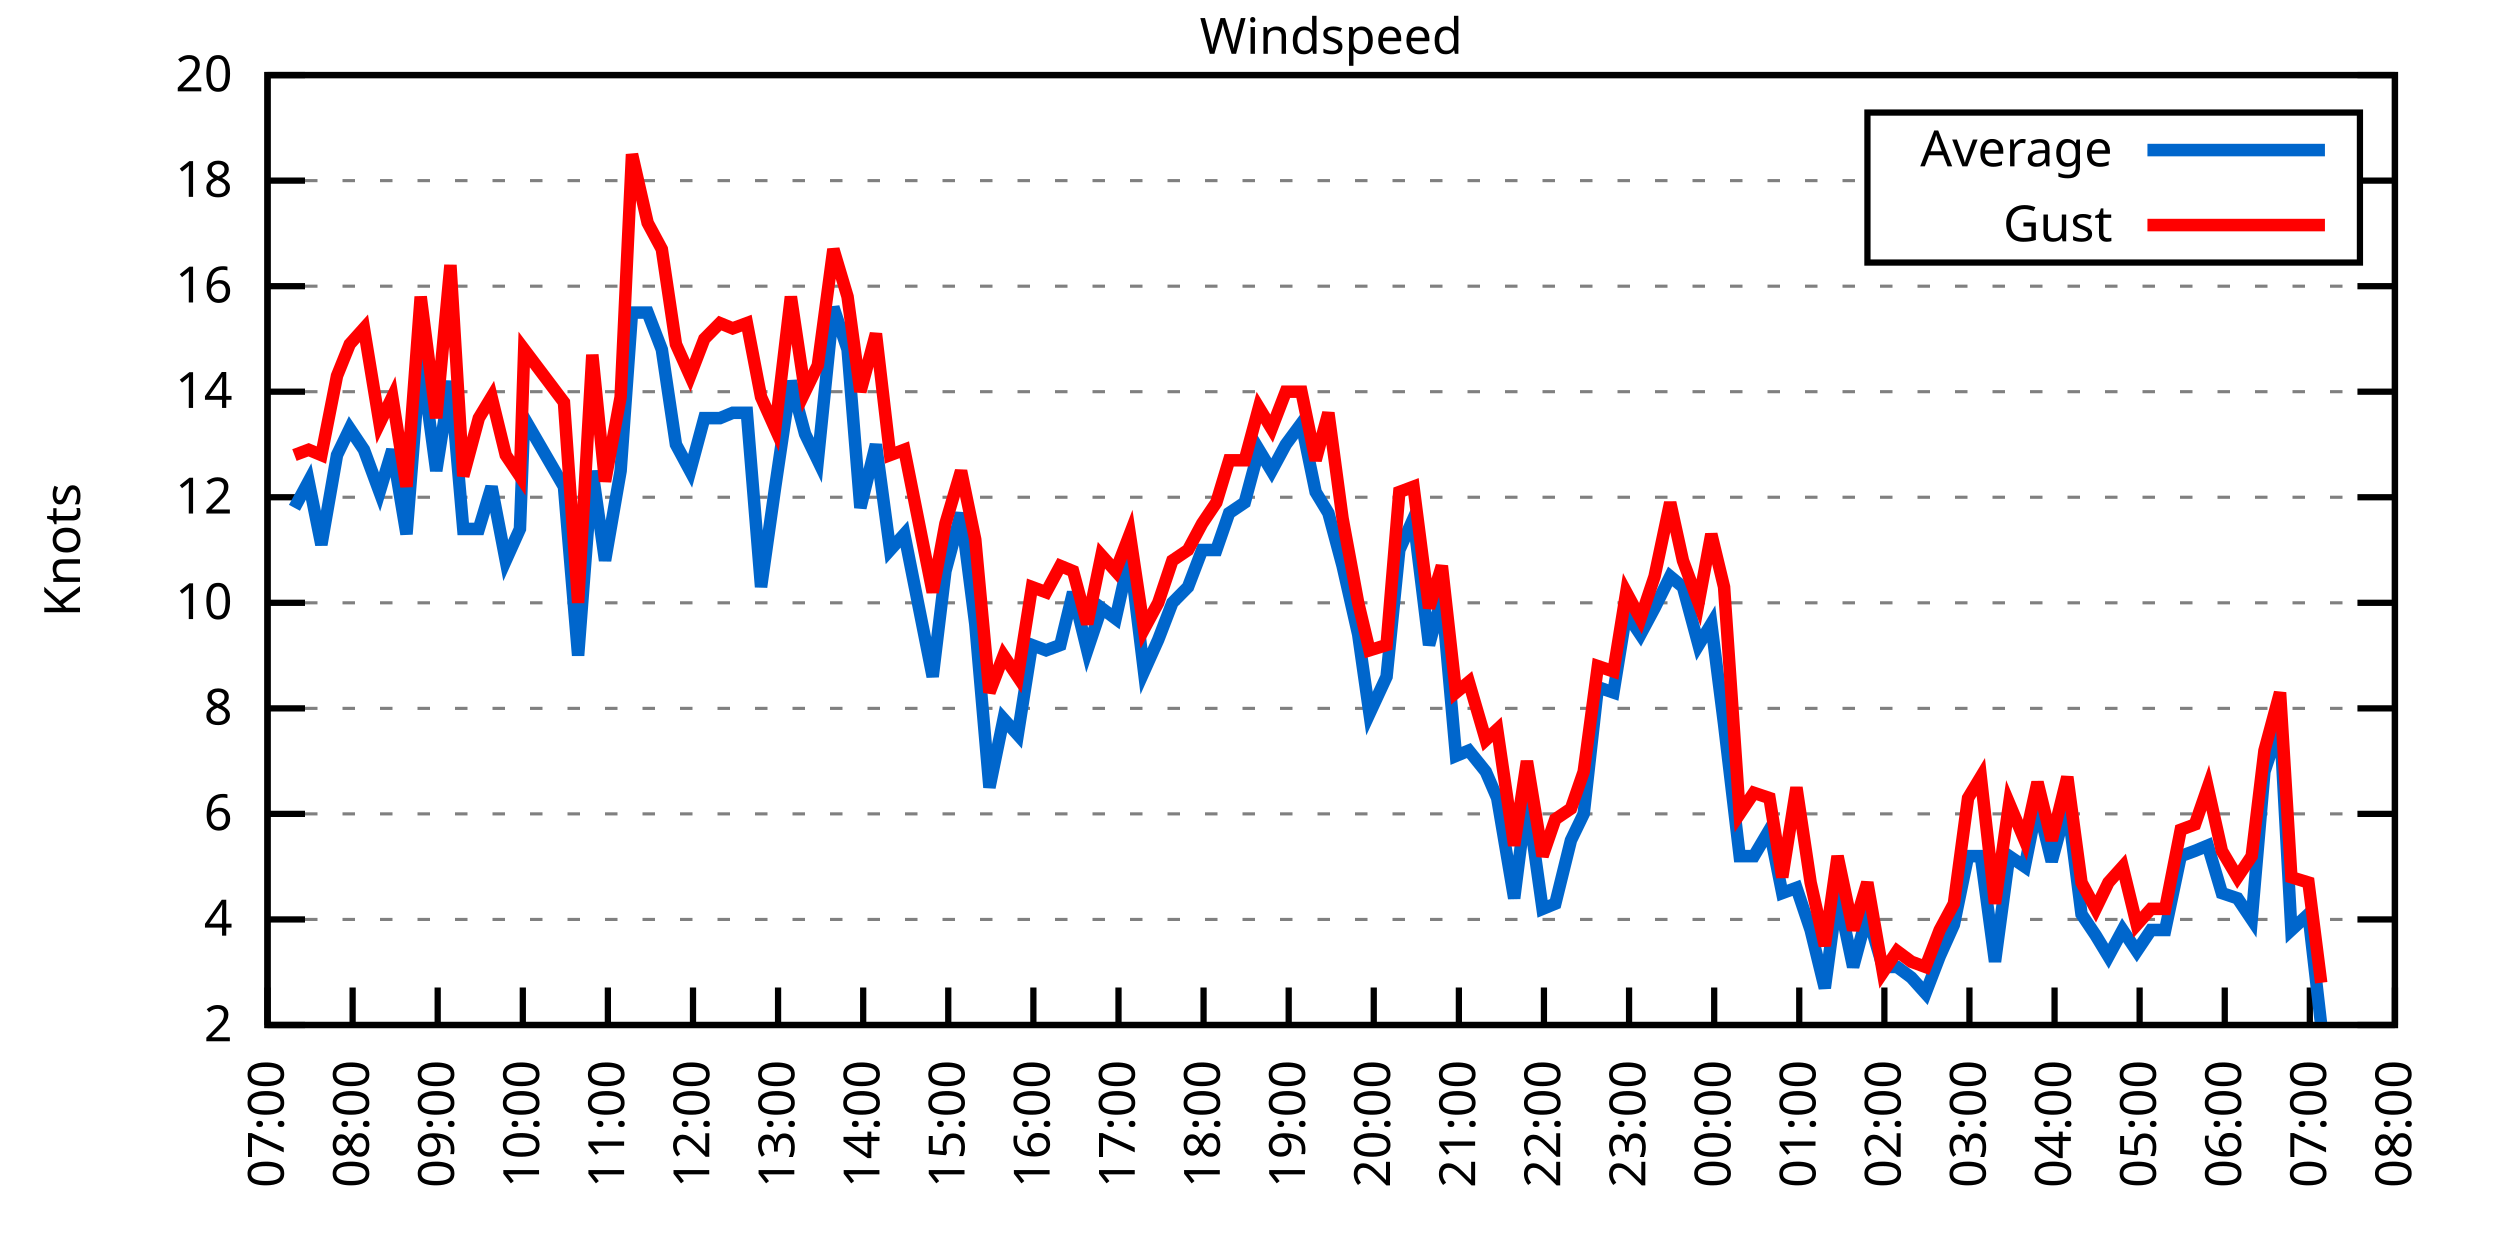
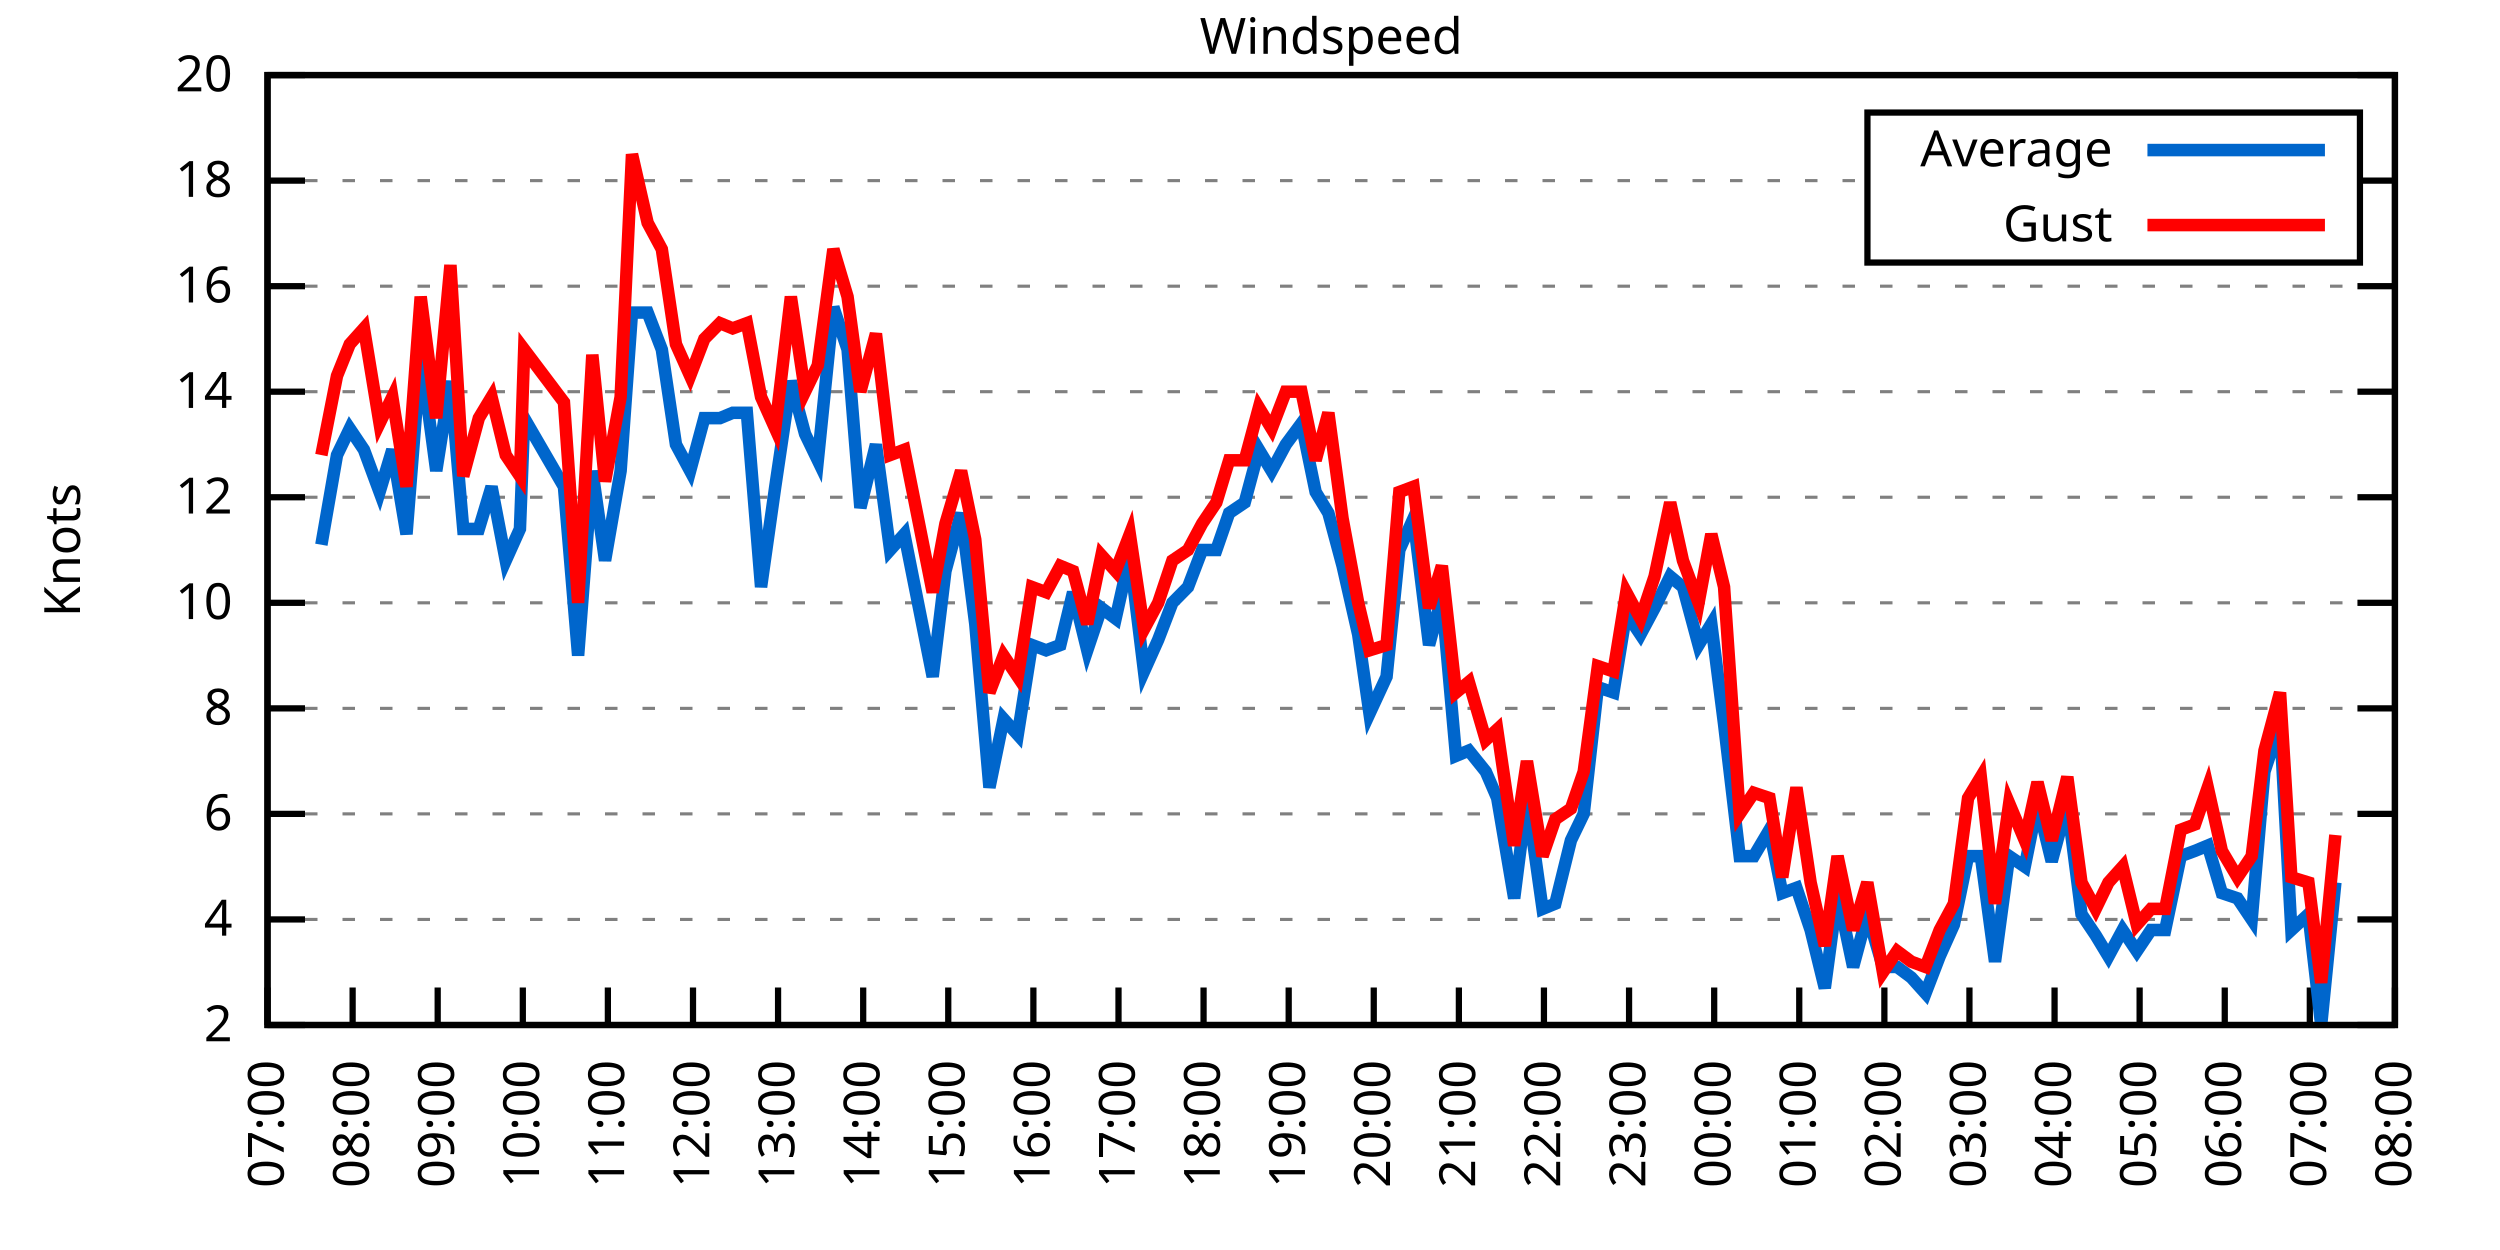
<svg xmlns="http://www.w3.org/2000/svg" xmlns:xlink="http://www.w3.org/1999/xlink" width="400" height="200" viewBox="0 0 400 200">
  <g id="gnuplot_canvas">
    <rect x="0" y="0" width="400" height="200" fill="none" />
    <defs>
      <circle id="gpDot" r="0.5" stroke-width="0.5" stroke="currentColor" />
      <path id="gpPt0" stroke-width="0.333" stroke="currentColor" d="M-1,0 h2 M0,-1 v2" />
      <path id="gpPt1" stroke-width="0.333" stroke="currentColor" d="M-1,-1 L1,1 M1,-1 L-1,1" />
      <path id="gpPt2" stroke-width="0.333" stroke="currentColor" d="M-1,0 L1,0 M0,-1 L0,1 M-1,-1 L1,1 M-1,1 L1,-1" />
      <rect id="gpPt3" stroke-width="0.333" stroke="currentColor" x="-1" y="-1" width="2" height="2" />
      <rect id="gpPt4" stroke-width="0.333" stroke="currentColor" fill="currentColor" x="-1" y="-1" width="2" height="2" />
      <circle id="gpPt5" stroke-width="0.333" stroke="currentColor" cx="0" cy="0" r="1" />
      <use xlink:href="#gpPt5" id="gpPt6" fill="currentColor" stroke="none" />
      <path id="gpPt7" stroke-width="0.333" stroke="currentColor" d="M0,-1.33 L-1.33,0.67 L1.33,0.67 z" />
      <use xlink:href="#gpPt7" id="gpPt8" fill="currentColor" stroke="none" />
      <use xlink:href="#gpPt7" id="gpPt9" stroke="currentColor" transform="rotate(180)" />
      <use xlink:href="#gpPt9" id="gpPt10" fill="currentColor" stroke="none" />
      <use xlink:href="#gpPt3" id="gpPt11" stroke="currentColor" transform="rotate(45)" />
      <use xlink:href="#gpPt11" id="gpPt12" fill="currentColor" stroke="none" />
      <path id="gpPt13" stroke-width="0.333" stroke="currentColor" d="M0,1.330 L1.265,0.411 L0.782,-1.067 L-0.782,-1.076 L-1.265,0.411 z" />
      <use xlink:href="#gpPt13" id="gpPt14" fill="currentColor" stroke="none" />
      <filter id="textbox" filterUnits="objectBoundingBox" x="0" y="0" height="1" width="1">
        <feFlood flood-color="white" flood-opacity="1" result="bgnd" />
        <feComposite in="SourceGraphic" in2="bgnd" operator="atop" />
      </filter>
      <filter id="greybox" filterUnits="objectBoundingBox" x="0" y="0" height="1" width="1">
        <feFlood flood-color="lightgrey" flood-opacity="1" result="grey" />
        <feComposite in="SourceGraphic" in2="grey" operator="atop" />
      </filter>
    </defs>
    <g fill="none" color="white" stroke="currentColor" stroke-width="1.00" stroke-linecap="butt" stroke-linejoin="miter">
</g>
    <g fill="none" color="black" stroke="currentColor" stroke-width="1.00" stroke-linecap="butt" stroke-linejoin="miter">
      <g stroke="none" shape-rendering="crispEdges">
        <polygon fill="rgb(255, 255, 255)" points="42.80,164.00 383.18,164.00 383.18,12.02 42.80,12.02 " />
      </g>
    </g>
    <g fill="none" color="black" stroke="currentColor" stroke-width="1.00" stroke-linecap="butt" stroke-linejoin="miter">
</g>
    <g fill="none" color="black" stroke="black" stroke-width="0.50" stroke-linecap="butt" stroke-linejoin="miter">
</g>
    <g fill="none" color="gray" stroke="currentColor" stroke-width="0.50" stroke-linecap="butt" stroke-linejoin="miter">
      <path stroke="gray" stroke-dasharray="2,4" class="gridline" d="M42.80,164.00 L383.19,164.00  " />
    </g>
    <g fill="none" color="gray" stroke="gray" stroke-width="1.00" stroke-linecap="butt" stroke-linejoin="miter">
</g>
    <g fill="none" color="black" stroke="currentColor" stroke-width="1.00" stroke-linecap="butt" stroke-linejoin="miter">
      <path stroke="black" d="M42.80,164.00 L48.80,164.00 M383.19,164.00 L377.19,164.00  " />
      <g transform="translate(37.20,166.60)" stroke="none" fill="black" font-family="Sans" font-size="8.00" text-anchor="end">
        <text>
          <tspan font-family="Sans"> 2</tspan>
        </text>
      </g>
    </g>
    <g fill="none" color="black" stroke="currentColor" stroke-width="1.00" stroke-linecap="butt" stroke-linejoin="miter">
</g>
    <g fill="none" color="black" stroke="black" stroke-width="0.50" stroke-linecap="butt" stroke-linejoin="miter">
</g>
    <g fill="none" color="gray" stroke="currentColor" stroke-width="0.50" stroke-linecap="butt" stroke-linejoin="miter">
      <path stroke="gray" stroke-dasharray="2,4" class="gridline" d="M42.80,147.11 L383.19,147.11  " />
    </g>
    <g fill="none" color="gray" stroke="gray" stroke-width="1.00" stroke-linecap="butt" stroke-linejoin="miter">
</g>
    <g fill="none" color="black" stroke="currentColor" stroke-width="1.00" stroke-linecap="butt" stroke-linejoin="miter">
      <path stroke="black" d="M42.80,147.11 L48.80,147.11 M383.19,147.11 L377.19,147.11  " />
      <g transform="translate(37.20,149.71)" stroke="none" fill="black" font-family="Sans" font-size="8.00" text-anchor="end">
        <text>
          <tspan font-family="Sans"> 4</tspan>
        </text>
      </g>
    </g>
    <g fill="none" color="black" stroke="currentColor" stroke-width="1.00" stroke-linecap="butt" stroke-linejoin="miter">
</g>
    <g fill="none" color="black" stroke="black" stroke-width="0.50" stroke-linecap="butt" stroke-linejoin="miter">
</g>
    <g fill="none" color="gray" stroke="currentColor" stroke-width="0.50" stroke-linecap="butt" stroke-linejoin="miter">
      <path stroke="gray" stroke-dasharray="2,4" class="gridline" d="M42.80,130.22 L383.19,130.22  " />
    </g>
    <g fill="none" color="gray" stroke="gray" stroke-width="1.00" stroke-linecap="butt" stroke-linejoin="miter">
</g>
    <g fill="none" color="black" stroke="currentColor" stroke-width="1.00" stroke-linecap="butt" stroke-linejoin="miter">
      <path stroke="black" d="M42.80,130.22 L48.80,130.22 M383.19,130.22 L377.19,130.22  " />
      <g transform="translate(37.20,132.82)" stroke="none" fill="black" font-family="Sans" font-size="8.00" text-anchor="end">
        <text>
          <tspan font-family="Sans"> 6</tspan>
        </text>
      </g>
    </g>
    <g fill="none" color="black" stroke="currentColor" stroke-width="1.00" stroke-linecap="butt" stroke-linejoin="miter">
</g>
    <g fill="none" color="black" stroke="black" stroke-width="0.50" stroke-linecap="butt" stroke-linejoin="miter">
</g>
    <g fill="none" color="gray" stroke="currentColor" stroke-width="0.50" stroke-linecap="butt" stroke-linejoin="miter">
      <path stroke="gray" stroke-dasharray="2,4" class="gridline" d="M42.80,113.34 L383.19,113.34  " />
    </g>
    <g fill="none" color="gray" stroke="gray" stroke-width="1.00" stroke-linecap="butt" stroke-linejoin="miter">
</g>
    <g fill="none" color="black" stroke="currentColor" stroke-width="1.00" stroke-linecap="butt" stroke-linejoin="miter">
      <path stroke="black" d="M42.80,113.34 L48.80,113.34 M383.19,113.34 L377.19,113.34  " />
      <g transform="translate(37.20,115.94)" stroke="none" fill="black" font-family="Sans" font-size="8.00" text-anchor="end">
        <text>
          <tspan font-family="Sans"> 8</tspan>
        </text>
      </g>
    </g>
    <g fill="none" color="black" stroke="currentColor" stroke-width="1.00" stroke-linecap="butt" stroke-linejoin="miter">
</g>
    <g fill="none" color="black" stroke="black" stroke-width="0.50" stroke-linecap="butt" stroke-linejoin="miter">
</g>
    <g fill="none" color="gray" stroke="currentColor" stroke-width="0.50" stroke-linecap="butt" stroke-linejoin="miter">
      <path stroke="gray" stroke-dasharray="2,4" class="gridline" d="M42.80,96.45 L383.19,96.45  " />
    </g>
    <g fill="none" color="gray" stroke="gray" stroke-width="1.00" stroke-linecap="butt" stroke-linejoin="miter">
</g>
    <g fill="none" color="black" stroke="currentColor" stroke-width="1.00" stroke-linecap="butt" stroke-linejoin="miter">
      <path stroke="black" d="M42.80,96.45 L48.80,96.45 M383.19,96.45 L377.19,96.45  " />
      <g transform="translate(37.20,99.05)" stroke="none" fill="black" font-family="Sans" font-size="8.00" text-anchor="end">
        <text>
          <tspan font-family="Sans"> 10</tspan>
        </text>
      </g>
    </g>
    <g fill="none" color="black" stroke="currentColor" stroke-width="1.00" stroke-linecap="butt" stroke-linejoin="miter">
</g>
    <g fill="none" color="black" stroke="black" stroke-width="0.50" stroke-linecap="butt" stroke-linejoin="miter">
</g>
    <g fill="none" color="gray" stroke="currentColor" stroke-width="0.50" stroke-linecap="butt" stroke-linejoin="miter">
      <path stroke="gray" stroke-dasharray="2,4" class="gridline" d="M42.80,79.56 L383.19,79.56  " />
    </g>
    <g fill="none" color="gray" stroke="gray" stroke-width="1.00" stroke-linecap="butt" stroke-linejoin="miter">
</g>
    <g fill="none" color="black" stroke="currentColor" stroke-width="1.00" stroke-linecap="butt" stroke-linejoin="miter">
      <path stroke="black" d="M42.80,79.56 L48.80,79.56 M383.19,79.56 L377.19,79.56  " />
      <g transform="translate(37.20,82.16)" stroke="none" fill="black" font-family="Sans" font-size="8.00" text-anchor="end">
        <text>
          <tspan font-family="Sans"> 12</tspan>
        </text>
      </g>
    </g>
    <g fill="none" color="black" stroke="currentColor" stroke-width="1.00" stroke-linecap="butt" stroke-linejoin="miter">
</g>
    <g fill="none" color="black" stroke="black" stroke-width="0.50" stroke-linecap="butt" stroke-linejoin="miter">
</g>
    <g fill="none" color="gray" stroke="currentColor" stroke-width="0.50" stroke-linecap="butt" stroke-linejoin="miter">
      <path stroke="gray" stroke-dasharray="2,4" class="gridline" d="M42.80,62.67 L383.19,62.67  " />
    </g>
    <g fill="none" color="gray" stroke="gray" stroke-width="1.00" stroke-linecap="butt" stroke-linejoin="miter">
</g>
    <g fill="none" color="black" stroke="currentColor" stroke-width="1.00" stroke-linecap="butt" stroke-linejoin="miter">
      <path stroke="black" d="M42.80,62.67 L48.80,62.67 M383.19,62.67 L377.19,62.67  " />
      <g transform="translate(37.20,65.27)" stroke="none" fill="black" font-family="Sans" font-size="8.00" text-anchor="end">
        <text>
          <tspan font-family="Sans"> 14</tspan>
        </text>
      </g>
    </g>
    <g fill="none" color="black" stroke="currentColor" stroke-width="1.00" stroke-linecap="butt" stroke-linejoin="miter">
</g>
    <g fill="none" color="black" stroke="black" stroke-width="0.50" stroke-linecap="butt" stroke-linejoin="miter">
</g>
    <g fill="none" color="gray" stroke="currentColor" stroke-width="0.50" stroke-linecap="butt" stroke-linejoin="miter">
      <path stroke="gray" stroke-dasharray="2,4" class="gridline" d="M42.80,45.79 L383.19,45.79  " />
    </g>
    <g fill="none" color="gray" stroke="gray" stroke-width="1.00" stroke-linecap="butt" stroke-linejoin="miter">
</g>
    <g fill="none" color="black" stroke="currentColor" stroke-width="1.00" stroke-linecap="butt" stroke-linejoin="miter">
      <path stroke="black" d="M42.80,45.79 L48.80,45.79 M383.19,45.79 L377.19,45.79  " />
      <g transform="translate(37.20,48.39)" stroke="none" fill="black" font-family="Sans" font-size="8.00" text-anchor="end">
        <text>
          <tspan font-family="Sans"> 16</tspan>
        </text>
      </g>
    </g>
    <g fill="none" color="black" stroke="currentColor" stroke-width="1.00" stroke-linecap="butt" stroke-linejoin="miter">
</g>
    <g fill="none" color="black" stroke="black" stroke-width="0.50" stroke-linecap="butt" stroke-linejoin="miter">
</g>
    <g fill="none" color="gray" stroke="currentColor" stroke-width="0.50" stroke-linecap="butt" stroke-linejoin="miter">
      <path stroke="gray" stroke-dasharray="2,4" class="gridline" d="M42.80,28.90 L298.79,28.90 M377.59,28.90 L383.19,28.90  " />
    </g>
    <g fill="none" color="gray" stroke="gray" stroke-width="1.00" stroke-linecap="butt" stroke-linejoin="miter">
</g>
    <g fill="none" color="black" stroke="currentColor" stroke-width="1.00" stroke-linecap="butt" stroke-linejoin="miter">
      <path stroke="black" d="M42.80,28.90 L48.80,28.90 M383.19,28.90 L377.19,28.90  " />
      <g transform="translate(37.20,31.50)" stroke="none" fill="black" font-family="Sans" font-size="8.00" text-anchor="end">
        <text>
          <tspan font-family="Sans"> 18</tspan>
        </text>
      </g>
    </g>
    <g fill="none" color="black" stroke="currentColor" stroke-width="1.00" stroke-linecap="butt" stroke-linejoin="miter">
</g>
    <g fill="none" color="black" stroke="black" stroke-width="0.50" stroke-linecap="butt" stroke-linejoin="miter">
</g>
    <g fill="none" color="gray" stroke="currentColor" stroke-width="0.50" stroke-linecap="butt" stroke-linejoin="miter">
      <path stroke="gray" stroke-dasharray="2,4" class="gridline" d="M42.80,12.01 L383.19,12.01  " />
    </g>
    <g fill="none" color="gray" stroke="gray" stroke-width="1.00" stroke-linecap="butt" stroke-linejoin="miter">
</g>
    <g fill="none" color="black" stroke="currentColor" stroke-width="1.00" stroke-linecap="butt" stroke-linejoin="miter">
      <path stroke="black" d="M42.80,12.01 L48.80,12.01 M383.19,12.01 L377.19,12.01  " />
      <g transform="translate(37.20,14.61)" stroke="none" fill="black" font-family="Sans" font-size="8.00" text-anchor="end">
        <text>
          <tspan font-family="Sans"> 20</tspan>
        </text>
      </g>
    </g>
    <g fill="none" color="black" stroke="currentColor" stroke-width="1.00" stroke-linecap="butt" stroke-linejoin="miter">
      <path stroke="black" d="M42.80,164.00 L42.80,158.00  " />
      <g transform="translate(45.40,169.60) rotate(270.00)" stroke="none" fill="black" font-family="Sans" font-size="8.00" text-anchor="end">
        <text>
          <tspan font-family="Sans">07:00</tspan>
        </text>
      </g>
    </g>
    <g fill="none" color="black" stroke="currentColor" stroke-width="1.00" stroke-linecap="butt" stroke-linejoin="miter">
      <path stroke="black" d="M56.42,164.00 L56.42,158.00  " />
      <g transform="translate(59.02,169.60) rotate(270.00)" stroke="none" fill="black" font-family="Sans" font-size="8.00" text-anchor="end">
        <text>
          <tspan font-family="Sans">08:00</tspan>
        </text>
      </g>
    </g>
    <g fill="none" color="black" stroke="currentColor" stroke-width="1.00" stroke-linecap="butt" stroke-linejoin="miter">
      <path stroke="black" d="M70.03,164.00 L70.03,158.00  " />
      <g transform="translate(72.63,169.60) rotate(270.00)" stroke="none" fill="black" font-family="Sans" font-size="8.00" text-anchor="end">
        <text>
          <tspan font-family="Sans">09:00</tspan>
        </text>
      </g>
    </g>
    <g fill="none" color="black" stroke="currentColor" stroke-width="1.00" stroke-linecap="butt" stroke-linejoin="miter">
      <path stroke="black" d="M83.65,164.00 L83.65,158.00  " />
      <g transform="translate(86.25,169.60) rotate(270.00)" stroke="none" fill="black" font-family="Sans" font-size="8.00" text-anchor="end">
        <text>
          <tspan font-family="Sans">10:00</tspan>
        </text>
      </g>
    </g>
    <g fill="none" color="black" stroke="currentColor" stroke-width="1.00" stroke-linecap="butt" stroke-linejoin="miter">
      <path stroke="black" d="M97.26,164.00 L97.26,158.00  " />
      <g transform="translate(99.86,169.60) rotate(270.00)" stroke="none" fill="black" font-family="Sans" font-size="8.00" text-anchor="end">
        <text>
          <tspan font-family="Sans">11:00</tspan>
        </text>
      </g>
    </g>
    <g fill="none" color="black" stroke="currentColor" stroke-width="1.00" stroke-linecap="butt" stroke-linejoin="miter">
      <path stroke="black" d="M110.88,164.00 L110.88,158.00  " />
      <g transform="translate(113.48,169.60) rotate(270.00)" stroke="none" fill="black" font-family="Sans" font-size="8.00" text-anchor="end">
        <text>
          <tspan font-family="Sans">12:00</tspan>
        </text>
      </g>
    </g>
    <g fill="none" color="black" stroke="currentColor" stroke-width="1.00" stroke-linecap="butt" stroke-linejoin="miter">
      <path stroke="black" d="M124.49,164.00 L124.49,158.00  " />
      <g transform="translate(127.09,169.60) rotate(270.00)" stroke="none" fill="black" font-family="Sans" font-size="8.00" text-anchor="end">
        <text>
          <tspan font-family="Sans">13:00</tspan>
        </text>
      </g>
    </g>
    <g fill="none" color="black" stroke="currentColor" stroke-width="1.00" stroke-linecap="butt" stroke-linejoin="miter">
      <path stroke="black" d="M138.11,164.00 L138.11,158.00  " />
      <g transform="translate(140.71,169.60) rotate(270.00)" stroke="none" fill="black" font-family="Sans" font-size="8.00" text-anchor="end">
        <text>
          <tspan font-family="Sans">14:00</tspan>
        </text>
      </g>
    </g>
    <g fill="none" color="black" stroke="currentColor" stroke-width="1.00" stroke-linecap="butt" stroke-linejoin="miter">
      <path stroke="black" d="M151.72,164.00 L151.72,158.00  " />
      <g transform="translate(154.32,169.60) rotate(270.00)" stroke="none" fill="black" font-family="Sans" font-size="8.00" text-anchor="end">
        <text>
          <tspan font-family="Sans">15:00</tspan>
        </text>
      </g>
    </g>
    <g fill="none" color="black" stroke="currentColor" stroke-width="1.00" stroke-linecap="butt" stroke-linejoin="miter">
      <path stroke="black" d="M165.34,164.00 L165.34,158.00  " />
      <g transform="translate(167.94,169.60) rotate(270.00)" stroke="none" fill="black" font-family="Sans" font-size="8.00" text-anchor="end">
        <text>
          <tspan font-family="Sans">16:00</tspan>
        </text>
      </g>
    </g>
    <g fill="none" color="black" stroke="currentColor" stroke-width="1.00" stroke-linecap="butt" stroke-linejoin="miter">
      <path stroke="black" d="M178.96,164.00 L178.96,158.00  " />
      <g transform="translate(181.56,169.60) rotate(270.00)" stroke="none" fill="black" font-family="Sans" font-size="8.00" text-anchor="end">
        <text>
          <tspan font-family="Sans">17:00</tspan>
        </text>
      </g>
    </g>
    <g fill="none" color="black" stroke="currentColor" stroke-width="1.00" stroke-linecap="butt" stroke-linejoin="miter">
      <path stroke="black" d="M192.57,164.00 L192.57,158.00  " />
      <g transform="translate(195.17,169.60) rotate(270.00)" stroke="none" fill="black" font-family="Sans" font-size="8.00" text-anchor="end">
        <text>
          <tspan font-family="Sans">18:00</tspan>
        </text>
      </g>
    </g>
    <g fill="none" color="black" stroke="currentColor" stroke-width="1.00" stroke-linecap="butt" stroke-linejoin="miter">
      <path stroke="black" d="M206.19,164.00 L206.19,158.00  " />
      <g transform="translate(208.79,169.60) rotate(270.00)" stroke="none" fill="black" font-family="Sans" font-size="8.00" text-anchor="end">
        <text>
          <tspan font-family="Sans">19:00</tspan>
        </text>
      </g>
    </g>
    <g fill="none" color="black" stroke="currentColor" stroke-width="1.00" stroke-linecap="butt" stroke-linejoin="miter">
      <path stroke="black" d="M219.80,164.00 L219.80,158.00  " />
      <g transform="translate(222.40,169.60) rotate(270.00)" stroke="none" fill="black" font-family="Sans" font-size="8.00" text-anchor="end">
        <text>
          <tspan font-family="Sans">20:00</tspan>
        </text>
      </g>
    </g>
    <g fill="none" color="black" stroke="currentColor" stroke-width="1.00" stroke-linecap="butt" stroke-linejoin="miter">
      <path stroke="black" d="M233.42,164.00 L233.42,158.00  " />
      <g transform="translate(236.02,169.60) rotate(270.00)" stroke="none" fill="black" font-family="Sans" font-size="8.00" text-anchor="end">
        <text>
          <tspan font-family="Sans">21:00</tspan>
        </text>
      </g>
    </g>
    <g fill="none" color="black" stroke="currentColor" stroke-width="1.00" stroke-linecap="butt" stroke-linejoin="miter">
      <path stroke="black" d="M247.03,164.00 L247.03,158.00  " />
      <g transform="translate(249.63,169.60) rotate(270.00)" stroke="none" fill="black" font-family="Sans" font-size="8.00" text-anchor="end">
        <text>
          <tspan font-family="Sans">22:00</tspan>
        </text>
      </g>
    </g>
    <g fill="none" color="black" stroke="currentColor" stroke-width="1.00" stroke-linecap="butt" stroke-linejoin="miter">
      <path stroke="black" d="M260.65,164.00 L260.65,158.00  " />
      <g transform="translate(263.25,169.60) rotate(270.00)" stroke="none" fill="black" font-family="Sans" font-size="8.00" text-anchor="end">
        <text>
          <tspan font-family="Sans">23:00</tspan>
        </text>
      </g>
    </g>
    <g fill="none" color="black" stroke="currentColor" stroke-width="1.00" stroke-linecap="butt" stroke-linejoin="miter">
      <path stroke="black" d="M274.27,164.00 L274.27,158.00  " />
      <g transform="translate(276.87,169.60) rotate(270.00)" stroke="none" fill="black" font-family="Sans" font-size="8.00" text-anchor="end">
        <text>
          <tspan font-family="Sans">00:00</tspan>
        </text>
      </g>
    </g>
    <g fill="none" color="black" stroke="currentColor" stroke-width="1.00" stroke-linecap="butt" stroke-linejoin="miter">
      <path stroke="black" d="M287.88,164.00 L287.88,158.00  " />
      <g transform="translate(290.48,169.60) rotate(270.00)" stroke="none" fill="black" font-family="Sans" font-size="8.00" text-anchor="end">
        <text>
          <tspan font-family="Sans">01:00</tspan>
        </text>
      </g>
    </g>
    <g fill="none" color="black" stroke="currentColor" stroke-width="1.00" stroke-linecap="butt" stroke-linejoin="miter">
      <path stroke="black" d="M301.50,164.00 L301.50,158.00  " />
      <g transform="translate(304.10,169.60) rotate(270.00)" stroke="none" fill="black" font-family="Sans" font-size="8.00" text-anchor="end">
        <text>
          <tspan font-family="Sans">02:00</tspan>
        </text>
      </g>
    </g>
    <g fill="none" color="black" stroke="currentColor" stroke-width="1.00" stroke-linecap="butt" stroke-linejoin="miter">
      <path stroke="black" d="M315.11,164.00 L315.11,158.00  " />
      <g transform="translate(317.71,169.60) rotate(270.00)" stroke="none" fill="black" font-family="Sans" font-size="8.00" text-anchor="end">
        <text>
          <tspan font-family="Sans">03:00</tspan>
        </text>
      </g>
    </g>
    <g fill="none" color="black" stroke="currentColor" stroke-width="1.00" stroke-linecap="butt" stroke-linejoin="miter">
      <path stroke="black" d="M328.73,164.00 L328.73,158.00  " />
      <g transform="translate(331.33,169.60) rotate(270.00)" stroke="none" fill="black" font-family="Sans" font-size="8.00" text-anchor="end">
        <text>
          <tspan font-family="Sans">04:00</tspan>
        </text>
      </g>
    </g>
    <g fill="none" color="black" stroke="currentColor" stroke-width="1.00" stroke-linecap="butt" stroke-linejoin="miter">
      <path stroke="black" d="M342.34,164.00 L342.34,158.00  " />
      <g transform="translate(344.94,169.60) rotate(270.00)" stroke="none" fill="black" font-family="Sans" font-size="8.00" text-anchor="end">
        <text>
          <tspan font-family="Sans">05:00</tspan>
        </text>
      </g>
    </g>
    <g fill="none" color="black" stroke="currentColor" stroke-width="1.00" stroke-linecap="butt" stroke-linejoin="miter">
      <path stroke="black" d="M355.96,164.00 L355.96,158.00  " />
      <g transform="translate(358.56,169.60) rotate(270.00)" stroke="none" fill="black" font-family="Sans" font-size="8.00" text-anchor="end">
        <text>
          <tspan font-family="Sans">06:00</tspan>
        </text>
      </g>
    </g>
    <g fill="none" color="black" stroke="currentColor" stroke-width="1.00" stroke-linecap="butt" stroke-linejoin="miter">
      <path stroke="black" d="M369.57,164.00 L369.57,158.00  " />
      <g transform="translate(372.17,169.60) rotate(270.00)" stroke="none" fill="black" font-family="Sans" font-size="8.00" text-anchor="end">
        <text>
          <tspan font-family="Sans">07:00</tspan>
        </text>
      </g>
    </g>
    <g fill="none" color="black" stroke="currentColor" stroke-width="1.00" stroke-linecap="butt" stroke-linejoin="miter">
      <path stroke="black" d="M383.19,164.00 L383.19,158.00  " />
      <g transform="translate(385.79,169.60) rotate(270.00)" stroke="none" fill="black" font-family="Sans" font-size="8.00" text-anchor="end">
        <text>
          <tspan font-family="Sans">08:00</tspan>
        </text>
      </g>
    </g>
    <g fill="none" color="black" stroke="currentColor" stroke-width="1.00" stroke-linecap="butt" stroke-linejoin="miter">
</g>
    <g fill="none" color="black" stroke="currentColor" stroke-width="1.00" stroke-linecap="butt" stroke-linejoin="miter">
      <path stroke="black" d="M42.80,12.01 L42.80,164.00 L383.19,164.00 L383.19,12.01 L42.80,12.01 Z  " />
    </g>
    <g fill="none" color="black" stroke="currentColor" stroke-width="1.00" stroke-linecap="butt" stroke-linejoin="miter">
</g>
    <g fill="none" color="black" stroke="currentColor" stroke-width="1.00" stroke-linecap="butt" stroke-linejoin="miter">
      <path stroke="black" d="M298.79,42.01 L298.79,18.01 L377.59,18.01 L377.59,42.01 L298.79,42.01 Z  " />
    </g>
    <g id="Windspeed_plot_1">
      <g fill="none" color="white" stroke="black" stroke-width="2.00" stroke-linecap="butt" stroke-linejoin="miter">
</g>
      <g fill="none" color="black" stroke="currentColor" stroke-width="2.00" stroke-linecap="butt" stroke-linejoin="miter">
        <g transform="translate(337.99,26.61)" stroke="none" fill="black" font-family="Sans" font-size="8.00" text-anchor="end">
          <text>
            <tspan font-family="Sans">Average</tspan>
          </text>
        </g>
      </g>
      <g fill="none" color="black" stroke="currentColor" stroke-width="2.00" stroke-linecap="butt" stroke-linejoin="miter">
-         <path stroke="rgb(  0, 102, 204)" d="M343.59,24.01 L371.99,24.01 M47.11,81.25 L49.38,77.03 L51.42,87.16 L53.92,72.81 L55.96,68.58 L58.23,71.96   L60.73,78.72 L62.77,71.96 L65.04,85.47 L67.31,56.76 L69.80,75.34 L72.07,60.98 L74.12,84.63 L76.61,84.63   L78.65,77.87 L80.92,89.69 L83.19,84.63 L83.87,66.90 L90.23,77.87 L92.50,104.89 L94.77,75.34 L96.81,89.69   L99.30,75.34 L101.12,50.01 L103.62,50.01 L105.89,55.92 L108.15,71.12 L110.42,75.34 L112.69,66.90 L115.19,66.90   L117.23,66.05 L119.50,66.05 L121.77,93.92 L124.04,77.87 L126.54,60.98 L128.81,69.43 L130.85,73.65 L133.34,49.16   L135.61,55.92 L137.66,81.25 L140.15,71.12 L142.42,88.00 L144.69,85.47 L149.23,108.27 L151.27,91.38 L153.77,82.09   L156.04,99.83 L158.31,126.00 L160.57,115.03 L162.84,117.56 L165.11,103.20 L167.38,104.05 L169.65,103.20 L171.69,94.76   L173.96,104.05 L176.23,97.29 L178.50,98.98 L180.77,88.85 L183.04,107.43 L185.31,102.36 L187.58,96.45 L190.08,93.92   L192.34,88.00 L194.61,88.00 L196.66,82.09 L199.15,80.41 L201.42,71.96 L203.46,75.34 L205.73,71.12 L208.23,67.74   L210.50,78.72 L212.54,82.09 L214.81,90.54 L217.31,101.52 L219.12,114.18 L221.85,108.27 L223.89,88.00 L226.16,82.94   L228.65,103.20 L230.70,95.60 L232.96,120.94 L235.01,120.09 L237.73,123.47 L239.55,127.69 L242.27,143.73 L244.31,127.69   L246.81,145.42 L248.85,144.58 L251.35,134.45 L253.39,130.22 L255.66,109.96 L258.15,110.80 L260.20,98.14 L262.47,101.52   L264.73,97.29 L267.23,92.23 L269.27,93.92 L271.77,103.20 L273.81,99.83 L275.85,115.87 L278.35,136.98 L280.62,136.98   L283.12,132.76 L285.16,142.89 L287.43,142.05 L289.70,148.80 L291.97,158.09 L294.01,142.89 L296.50,154.71 L298.77,146.27   L301.27,154.71 L303.54,154.71 L305.81,156.40 L308.08,158.93 L310.35,153.02 L312.62,147.96 L314.89,136.98 L316.93,136.98   L319.20,153.87 L321.47,136.98 L323.96,138.67 L326.00,128.54 L328.27,137.82 L330.77,128.54 L333.04,146.27 L335.31,149.65   L337.35,153.02 L339.62,148.80 L341.89,152.18 L344.16,148.80 L346.43,148.80 L348.92,136.98 L351.19,136.14 L353.24,135.29   L355.50,142.89 L358.00,143.73 L360.27,147.11 L362.31,123.47 L364.81,115.87 L366.62,148.80 L369.35,146.27 L371.39,164.00    " />
+         <path stroke="rgb(  0, 102, 204)" d="M343.59,24.01 L371.99,24.01 M51.42,87.16 L53.92,72.81 L55.96,68.58 L58.23,71.96 L60.73,78.72 L62.77,71.96   L65.04,85.47 L67.31,56.76 L69.80,75.34 L72.07,60.98 L74.12,84.63 L76.61,84.63 L78.65,77.87 L80.92,89.69   L83.19,84.63 L83.87,66.90 L90.23,77.87 L92.50,104.89 L94.77,75.34 L96.81,89.69 L99.30,75.34 L101.12,50.01   L103.62,50.01 L105.89,55.92 L108.15,71.12 L110.42,75.34 L112.69,66.90 L115.19,66.90 L117.23,66.05 L119.50,66.05   L121.77,93.92 L124.04,77.87 L126.54,60.98 L128.81,69.43 L130.85,73.65 L133.34,49.16 L135.61,55.92 L137.66,81.25   L140.15,71.12 L142.42,88.00 L144.69,85.47 L149.23,108.27 L151.27,91.38 L153.77,82.09 L156.04,99.83 L158.31,126.00   L160.57,115.03 L162.84,117.56 L165.11,103.20 L167.38,104.05 L169.65,103.20 L171.69,94.76 L173.96,104.05 L176.23,97.29   L178.50,98.98 L180.77,88.85 L183.04,107.43 L185.31,102.36 L187.58,96.45 L190.08,93.92 L192.34,88.00 L194.61,88.00   L196.66,82.09 L199.15,80.41 L201.42,71.96 L203.46,75.34 L205.73,71.12 L208.23,67.74 L210.50,78.72 L212.54,82.09   L214.81,90.54 L217.31,101.52 L219.12,114.18 L221.85,108.27 L223.89,88.00 L226.16,82.94 L228.65,103.20 L230.70,95.60   L232.96,120.94 L235.01,120.09 L237.73,123.47 L239.55,127.69 L242.27,143.73 L244.31,127.69 L246.81,145.42 L248.85,144.58   L251.35,134.45 L253.39,130.22 L255.66,109.96 L258.15,110.80 L260.20,98.14 L262.47,101.52 L264.73,97.29 L267.23,92.23   L269.27,93.92 L271.77,103.20 L273.81,99.83 L275.85,115.87 L278.35,136.98 L280.62,136.98 L283.12,132.76 L285.16,142.89   L287.43,142.05 L289.70,148.80 L291.97,158.09 L294.01,142.89 L296.50,154.71 L298.77,146.27 L301.27,154.71 L303.54,154.71   L305.81,156.40 L308.08,158.93 L310.35,153.02 L312.62,147.96 L314.89,136.98 L316.93,136.98 L319.20,153.87 L321.47,136.98   L323.96,138.67 L326.00,128.54 L328.27,137.82 L330.77,128.54 L333.04,146.27 L335.31,149.65 L337.35,153.02 L339.62,148.80   L341.89,152.18 L344.16,148.80 L346.43,148.80 L348.92,136.98 L351.19,136.14 L353.24,135.29 L355.50,142.89 L358.00,143.73   L360.27,147.11 L362.31,123.47 L364.81,115.87 L366.62,148.80 L369.35,146.27 L371.39,164.00 L373.66,141.20  " />
      </g>
    </g>
    <g id="Windspeed_plot_2">
      <g fill="none" color="black" stroke="currentColor" stroke-width="2.00" stroke-linecap="butt" stroke-linejoin="miter">
        <g transform="translate(337.99,38.61)" stroke="none" fill="black" font-family="Sans" font-size="8.00" text-anchor="end">
          <text>
            <tspan font-family="Sans">Gust</tspan>
          </text>
        </g>
      </g>
      <g fill="none" color="black" stroke="currentColor" stroke-width="2.00" stroke-linecap="butt" stroke-linejoin="miter">
-         <path stroke="rgb(255,   0,   0)" d="M343.59,36.01 L371.99,36.01 M47.11,72.81 L49.38,71.96 L51.42,72.81 L53.92,60.14 L55.96,55.07 L58.23,52.54   L60.73,67.74 L62.77,63.52 L65.04,77.87 L67.31,47.47 L69.80,66.90 L72.07,42.41 L74.12,76.18 L76.61,66.90   L78.65,63.52 L80.92,72.81 L83.19,76.18 L83.87,55.92 L90.23,64.36 L92.50,96.45 L94.77,56.76 L96.81,77.03   L99.30,63.52 L101.12,24.68 L103.62,35.65 L105.89,39.87 L108.15,55.07 L110.42,60.14 L112.69,54.23 L115.19,51.70   L117.23,52.54 L119.50,51.70 L121.77,63.52 L124.04,68.58 L126.54,47.47 L128.81,62.67 L130.85,58.45 L133.34,39.87   L135.61,47.47 L137.66,62.67 L140.15,53.39 L142.42,72.81 L144.69,71.96 L149.23,94.76 L151.27,83.78 L153.77,75.34   L156.04,86.32 L158.31,110.80 L160.57,104.89 L162.84,108.27 L165.11,93.92 L167.38,94.76 L169.65,90.54 L171.69,91.38   L173.96,99.83 L176.23,88.85 L178.50,91.38 L180.77,85.47 L183.04,100.67 L185.31,96.45 L187.58,89.69 L190.08,88.00   L192.34,83.78 L194.61,80.41 L196.66,73.65 L199.15,73.65 L201.42,65.21 L203.46,68.58 L205.73,62.67 L208.23,62.67   L210.50,73.65 L212.54,66.05 L214.81,82.94 L217.31,96.45 L219.12,104.05 L221.85,103.20 L223.89,78.72 L226.16,77.87   L228.65,97.29 L230.70,90.54 L232.96,110.80 L235.01,109.11 L237.73,118.40 L239.55,116.71 L242.27,135.29 L244.31,121.78   L246.81,136.98 L248.85,131.07 L251.35,129.38 L253.39,123.47 L255.66,106.58 L258.15,107.43 L260.20,94.76 L262.47,98.98   L264.73,92.23 L267.23,80.41 L269.27,89.69 L271.77,96.45 L273.81,85.47 L275.85,93.92 L278.35,130.22 L280.62,126.85   L283.12,127.69 L285.16,140.36 L287.43,126.00 L289.70,141.20 L291.97,151.33 L294.01,136.98 L296.50,148.80 L298.77,141.20   L301.27,155.56 L303.54,152.18 L305.81,153.87 L308.08,154.71 L310.35,148.80 L312.62,144.58 L314.89,127.69 L316.93,124.31   L319.20,144.58 L321.47,128.54 L323.96,134.45 L326.00,125.16 L328.27,134.45 L330.77,124.31 L333.04,141.20 L335.31,145.42   L337.35,141.20 L339.62,138.67 L341.89,147.96 L344.16,145.42 L346.43,145.42 L348.92,132.76 L351.19,131.91 L353.24,126.00   L355.50,136.14 L358.00,140.36 L360.27,136.98 L362.31,120.09 L364.81,110.80 L366.62,140.36 L369.35,141.20 L371.39,157.24    " />
+         <path stroke="rgb(255,   0,   0)" d="M343.59,36.01 L371.99,36.01 M51.42,72.81 L53.92,60.14 L55.96,55.07 L58.23,52.54 L60.73,67.74 L62.77,63.52   L65.04,77.87 L67.31,47.47 L69.80,66.90 L72.07,42.41 L74.12,76.18 L76.61,66.90 L78.65,63.52 L80.92,72.81   L83.19,76.18 L83.87,55.92 L90.23,64.36 L92.50,96.45 L94.77,56.76 L96.81,77.03 L99.30,63.52 L101.12,24.68   L103.62,35.65 L105.89,39.87 L108.15,55.07 L110.42,60.14 L112.69,54.23 L115.19,51.70 L117.23,52.54 L119.50,51.70   L121.77,63.52 L124.04,68.58 L126.54,47.47 L128.81,62.67 L130.85,58.45 L133.34,39.87 L135.61,47.47 L137.66,62.67   L140.15,53.39 L142.42,72.81 L144.69,71.96 L149.23,94.76 L151.27,83.78 L153.77,75.34 L156.04,86.32 L158.31,110.80   L160.57,104.89 L162.84,108.27 L165.11,93.92 L167.38,94.76 L169.65,90.54 L171.69,91.38 L173.96,99.83 L176.23,88.85   L178.50,91.38 L180.77,85.47 L183.04,100.67 L185.31,96.45 L187.58,89.69 L190.08,88.00 L192.34,83.78 L194.61,80.41   L196.66,73.65 L199.15,73.65 L201.42,65.21 L203.46,68.58 L205.73,62.67 L208.23,62.67 L210.50,73.65 L212.54,66.05   L214.81,82.94 L217.31,96.45 L219.12,104.05 L221.85,103.20 L223.89,78.72 L226.16,77.87 L228.65,97.29 L230.70,90.54   L232.96,110.80 L235.01,109.11 L237.73,118.40 L239.55,116.71 L242.27,135.29 L244.31,121.78 L246.81,136.98 L248.85,131.07   L251.35,129.38 L253.39,123.47 L255.66,106.58 L258.15,107.43 L260.20,94.76 L262.47,98.98 L264.73,92.23 L267.23,80.41   L269.27,89.69 L271.77,96.45 L273.81,85.47 L275.85,93.92 L278.35,130.22 L280.62,126.85 L283.12,127.69 L285.16,140.36   L287.43,126.00 L289.70,141.20 L291.97,151.33 L294.01,136.98 L296.50,148.80 L298.77,141.20 L301.27,155.56 L303.54,152.18   L305.81,153.87 L308.08,154.71 L310.35,148.80 L312.62,144.58 L314.89,127.69 L316.93,124.31 L319.20,144.58 L321.47,128.54   L323.96,134.45 L326.00,125.16 L328.27,134.45 L330.77,124.31 L333.04,141.20 L335.31,145.42 L337.35,141.20 L339.62,138.67   L341.89,147.96 L344.16,145.42 L346.43,145.42 L348.92,132.76 L351.19,131.91 L353.24,126.00 L355.50,136.14 L358.00,140.36   L360.27,136.98 L362.31,120.09 L364.81,110.80 L366.62,140.36 L369.35,141.20 L371.39,157.24 L373.66,133.60  " />
      </g>
    </g>
    <g fill="none" color="black" stroke="currentColor" stroke-width="2.00" stroke-linecap="butt" stroke-linejoin="miter">
</g>
    <g fill="none" color="black" stroke="black" stroke-width="1.00" stroke-linecap="butt" stroke-linejoin="miter">
</g>
    <g fill="none" color="black" stroke="currentColor" stroke-width="1.00" stroke-linecap="butt" stroke-linejoin="miter">
      <path stroke="black" d="M42.80,12.01 L42.80,164.00 L383.19,164.00 L383.19,12.01 L42.80,12.01 Z  " />
      <g transform="translate(12.80,88.01) rotate(270.00)" stroke="none" fill="black" font-family="Sans" font-size="8.00" text-anchor="middle">
        <text>
          <tspan font-family="Sans">Knots</tspan>
        </text>
      </g>
    </g>
    <g fill="none" color="black" stroke="currentColor" stroke-width="1.00" stroke-linecap="butt" stroke-linejoin="miter">
</g>
    <g fill="none" color="black" stroke="currentColor" stroke-width="1.00" stroke-linecap="butt" stroke-linejoin="miter">
      <g transform="translate(212.99,8.61)" stroke="none" fill="black" font-family="Sans" font-size="8.00" text-anchor="middle">
        <text>
          <tspan font-family="Sans">Windspeed</tspan>
        </text>
      </g>
    </g>
    <g fill="none" color="black" stroke="currentColor" stroke-width="1.00" stroke-linecap="butt" stroke-linejoin="miter">
</g>
  </g>
</svg>
